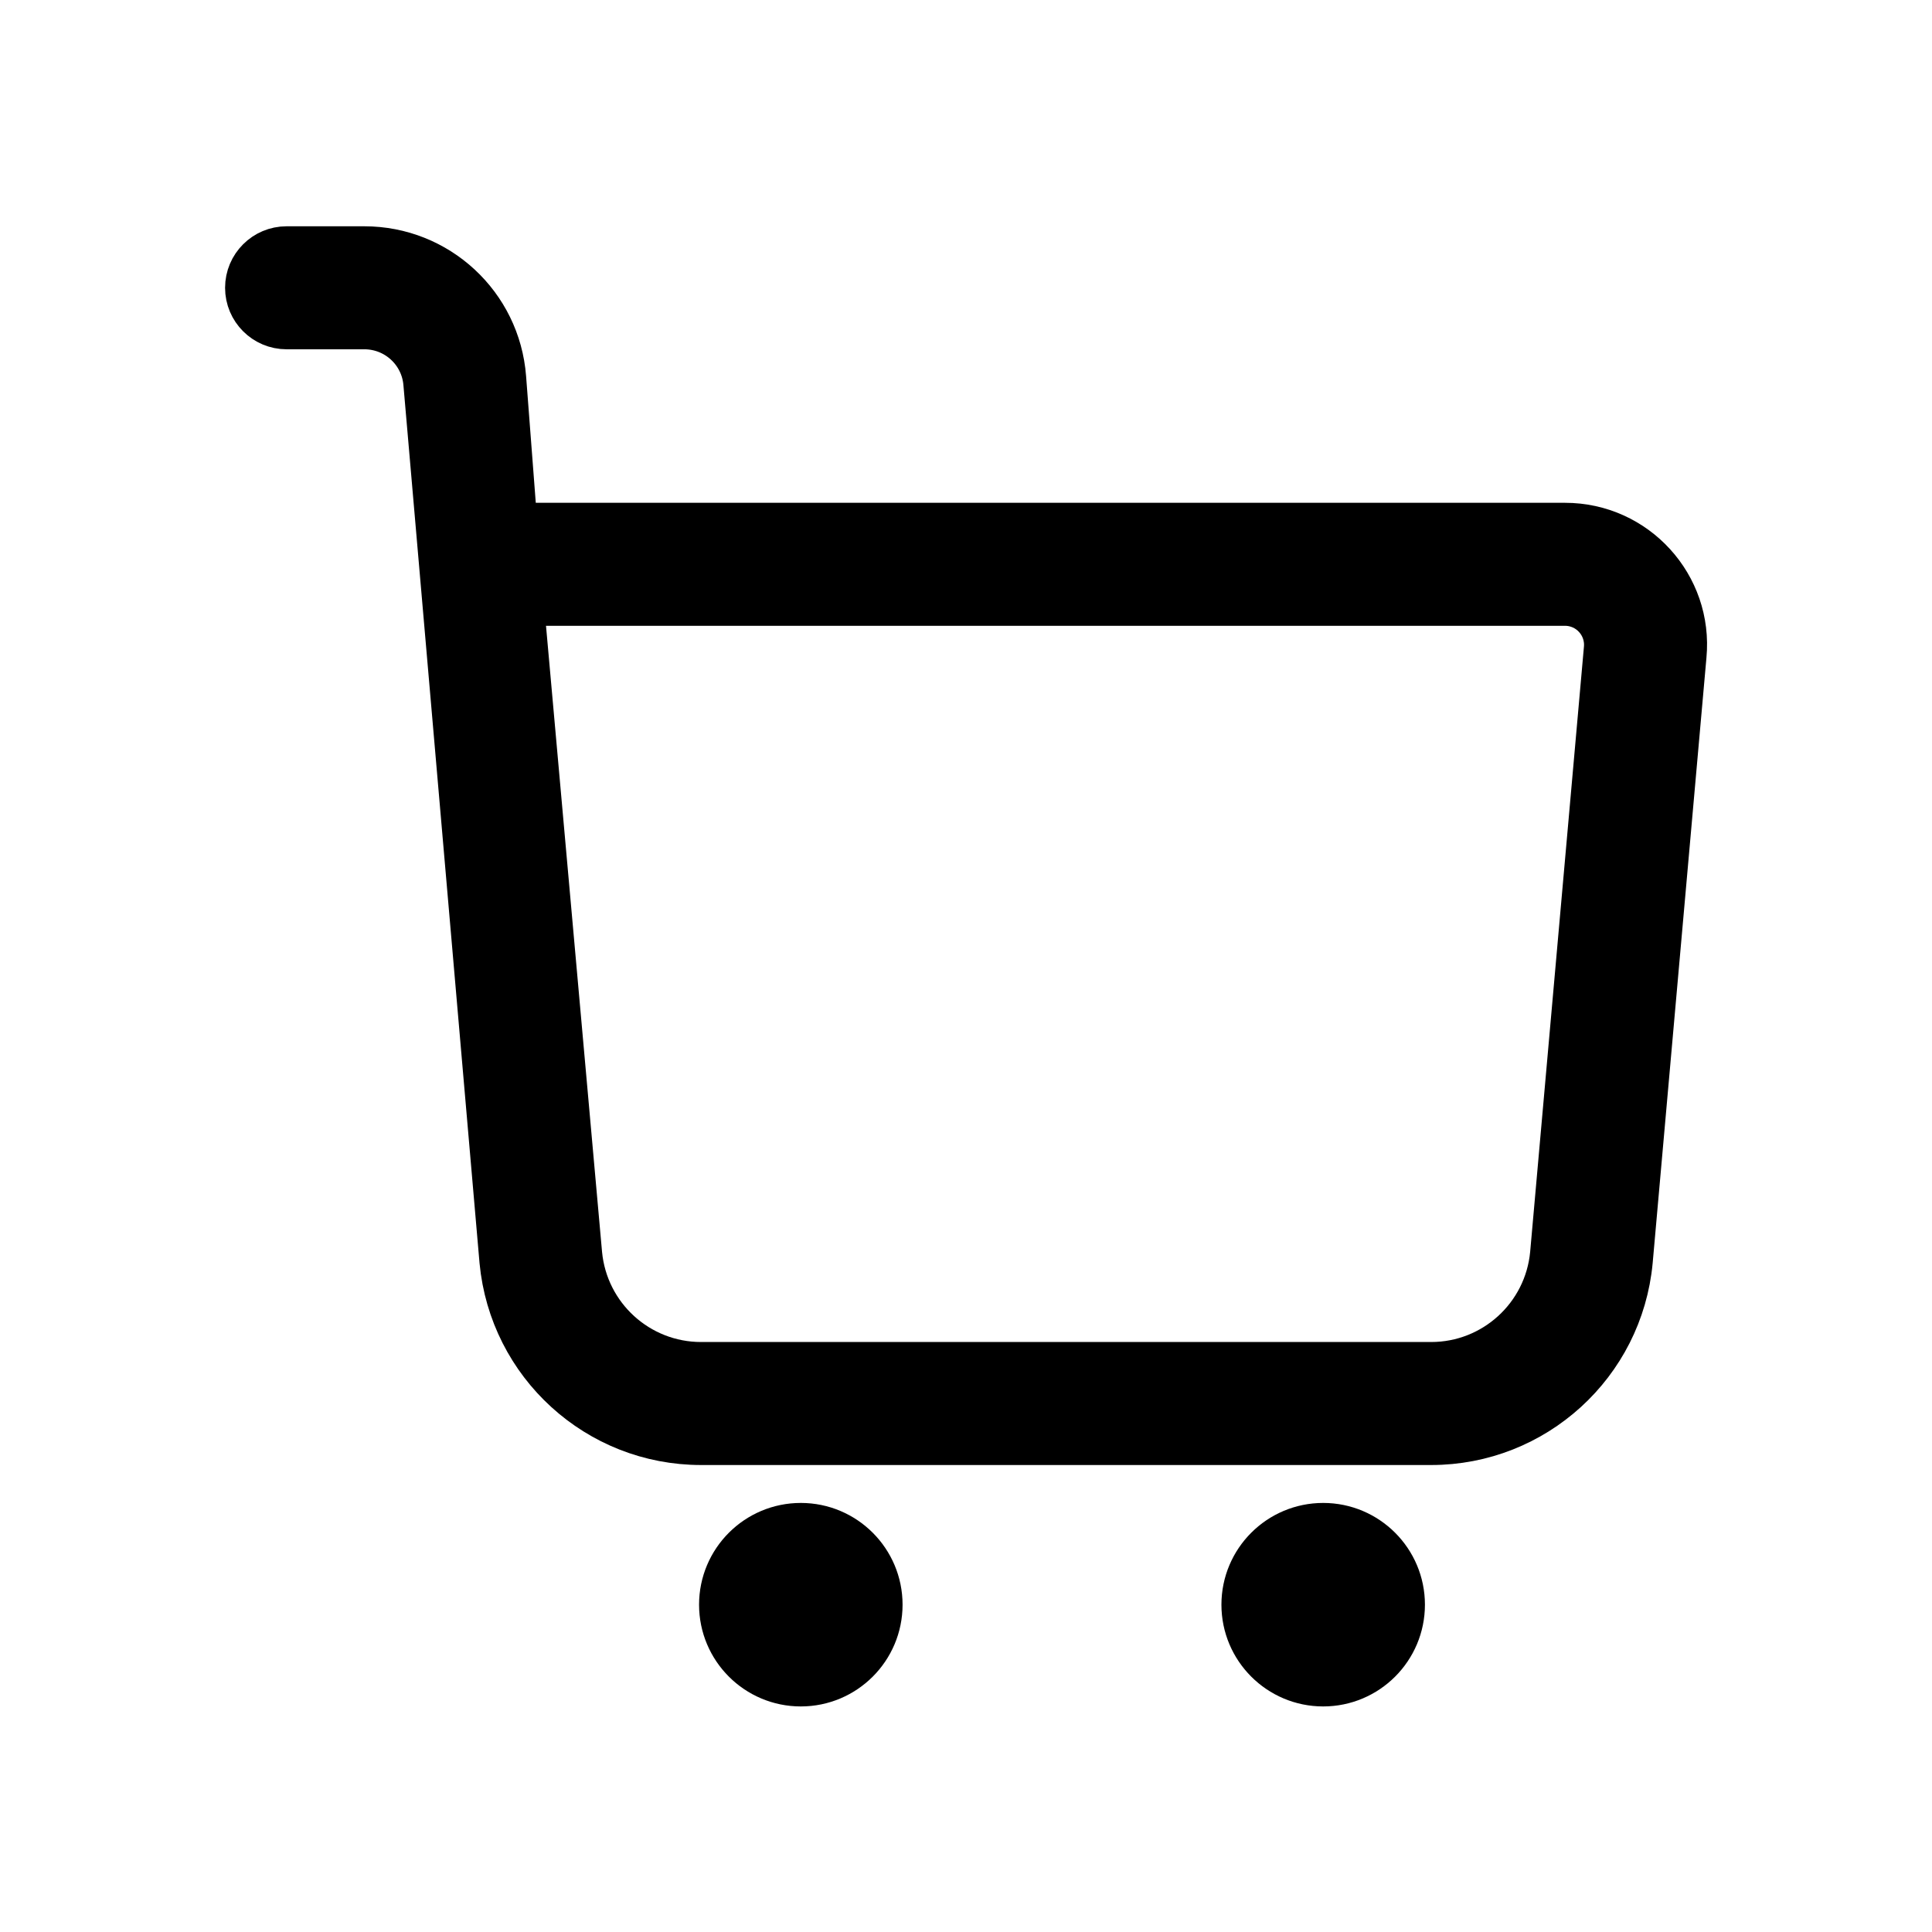
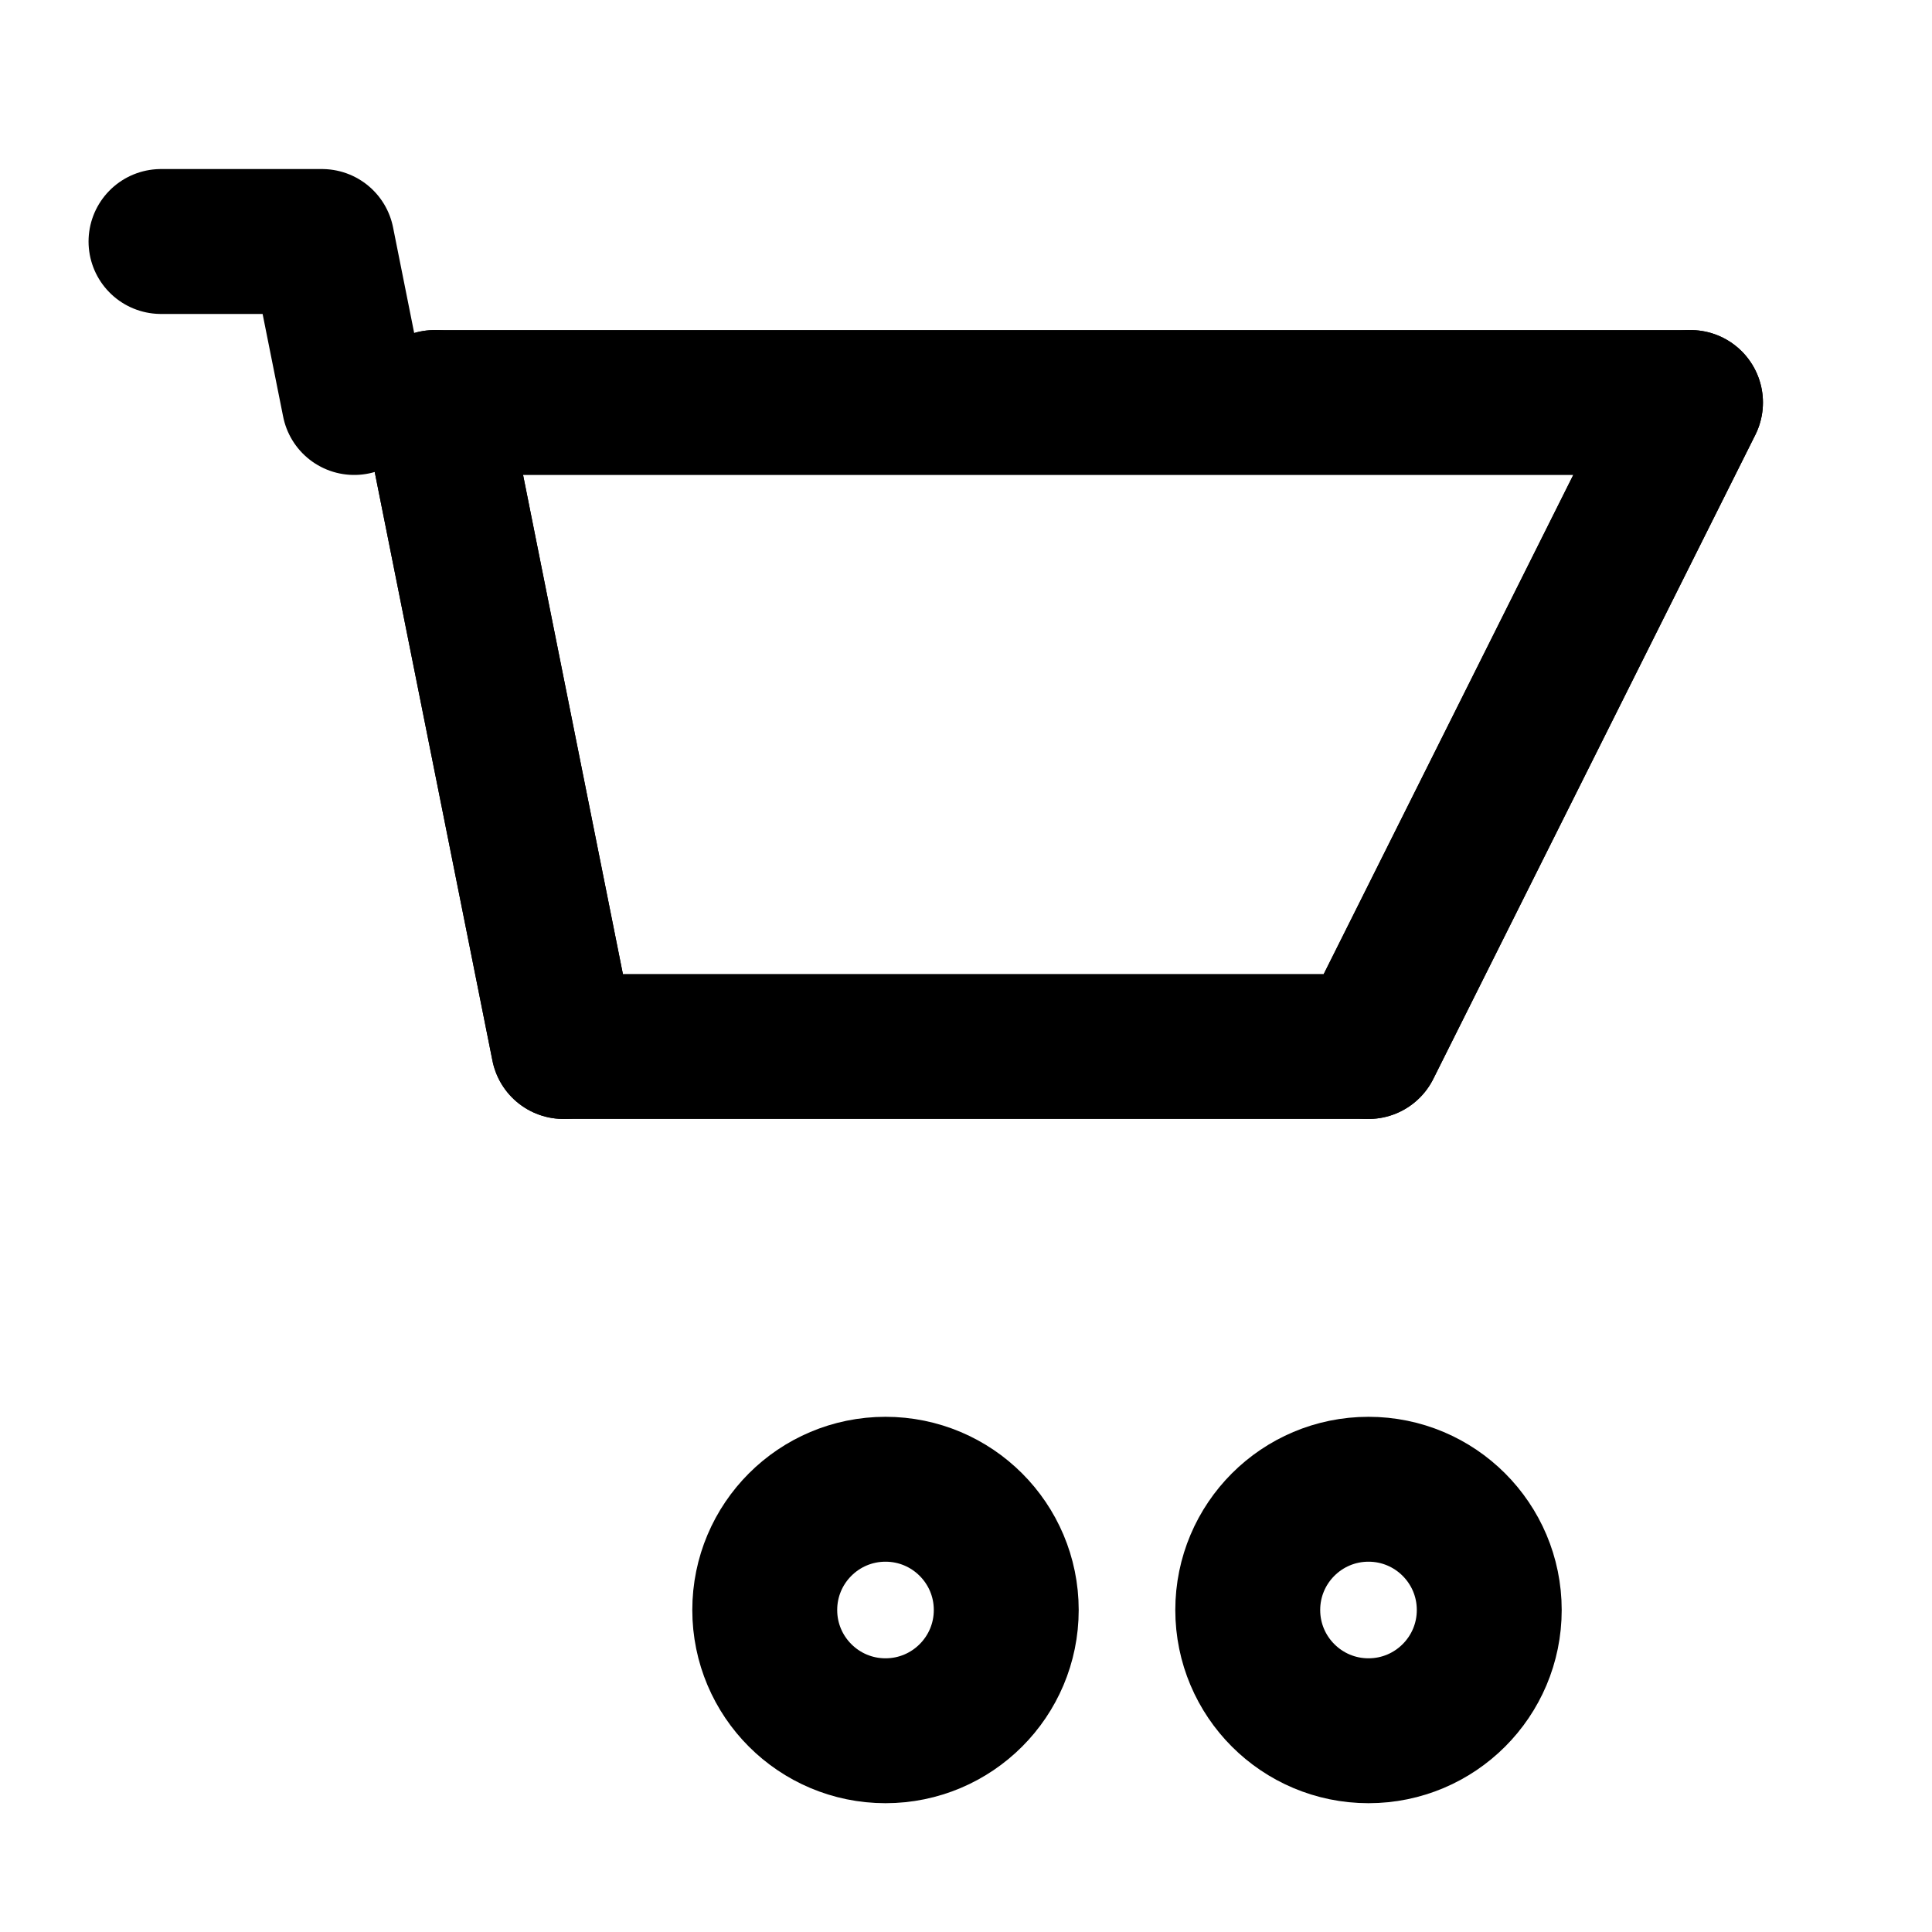
- <svg xmlns="http://www.w3.org/2000/svg" aria-hidden="true" fill="currentColor" viewBox="0 0 24.00 24.00" transform="rotate(0)matrix(1, 0, 0, 1, 0, 0)" stroke="currentColor" stroke-width="0.528">
-   <g id="SVGRepo_bgCarrier" stroke-width="0" />
-   <g id="SVGRepo_tracerCarrier" stroke-linecap="round" stroke-linejoin="round" stroke="#CCCCCC" stroke-width="0.384" />
-   <g id="SVGRepo_iconCarrier">
-     <g id="Shopping_Cart">
-       <path d="M17.437,19.934c0,0.552 -0.448,1 -1,1c-0.552,0 -1,-0.448 -1,-1c0,-0.552 0.448,-1 1,-1c0.552,0 1,0.448 1,1Zm-11.217,-4.266l-0.945,-10.9c-0.03,-0.391 -0.356,-0.693 -0.749,-0.693l-0.966,-0c-0.276,-0 -0.5,-0.224 -0.5,-0.5c0,-0.276 0.224,-0.5 0.5,-0.5l0.966,-0c0.916,-0 1.676,0.704 1.746,1.617l0.139,1.818l13.03,-0c0.885,-0 1.577,0.76 1.494,1.638l-0.668,7.52c-0.121,1.285 -1.199,2.267 -2.489,2.267l-9.069,0c-1.29,0 -2.367,-0.981 -2.489,-2.267Zm0.274,-8.158l0.722,8.066c0.073,0.77 0.719,1.359 1.493,1.359l9.069,0c0.774,0 1.42,-0.589 1.493,-1.359l0.668,-7.518c0.028,-0.294 -0.203,-0.548 -0.498,-0.548l-12.947,-0Zm4.454,12.424c-0,0.552 -0.448,1 -1,1c-0.552,0 -1,-0.448 -1,-1c-0,-0.552 0.448,-1 1,-1c0.552,0 1,0.448 1,1Z" />
-     </g>
-   </g>
+ <svg xmlns="http://www.w3.org/2000/svg" aria-hidden="true" viewBox="0 0 24 24" fill="none" stroke="currentColor" stroke-width="1.8" stroke-linecap="round" stroke-linejoin="round">
+   <path d="M2 3h2l.4 2M7 13h10l4-8H5.4M7 13L5.4 5M2 3h2" />
+   <path d="M7 13l-1.6-8M17 13l4-8" />
+   <circle cx="11" cy="20" r="1.5" />
+   <circle cx="17" cy="20" r="1.5" />
</svg>
